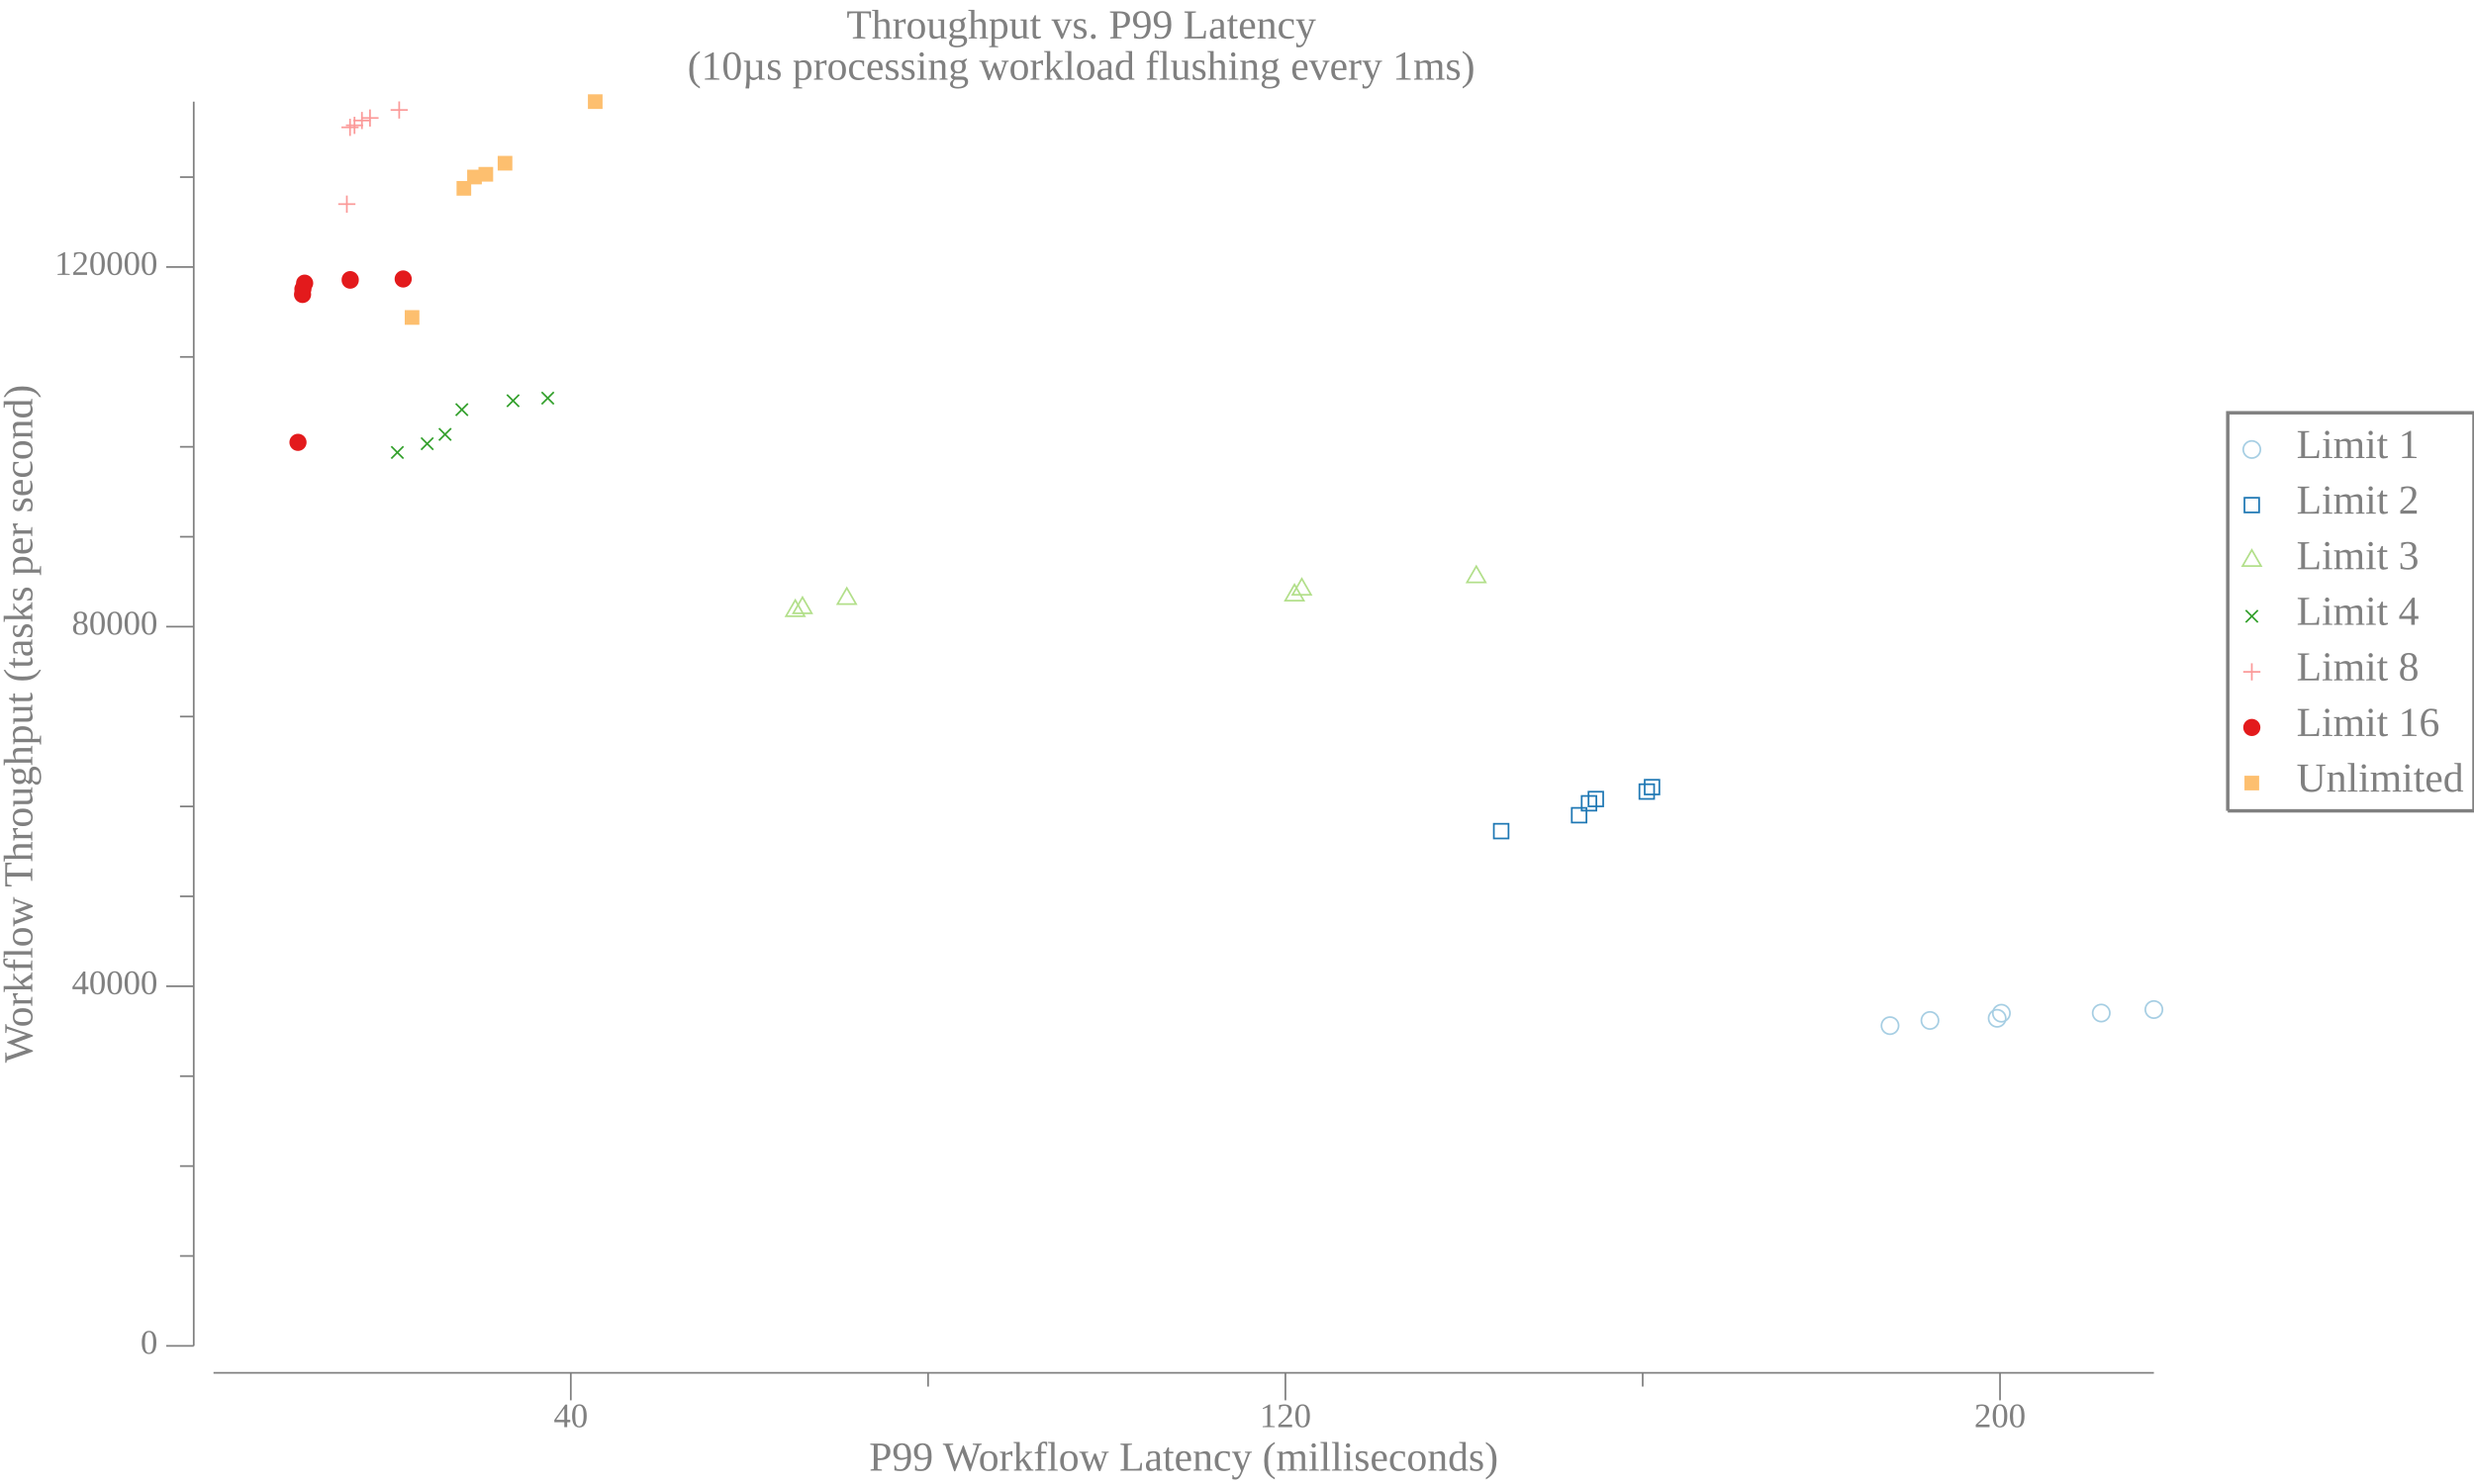
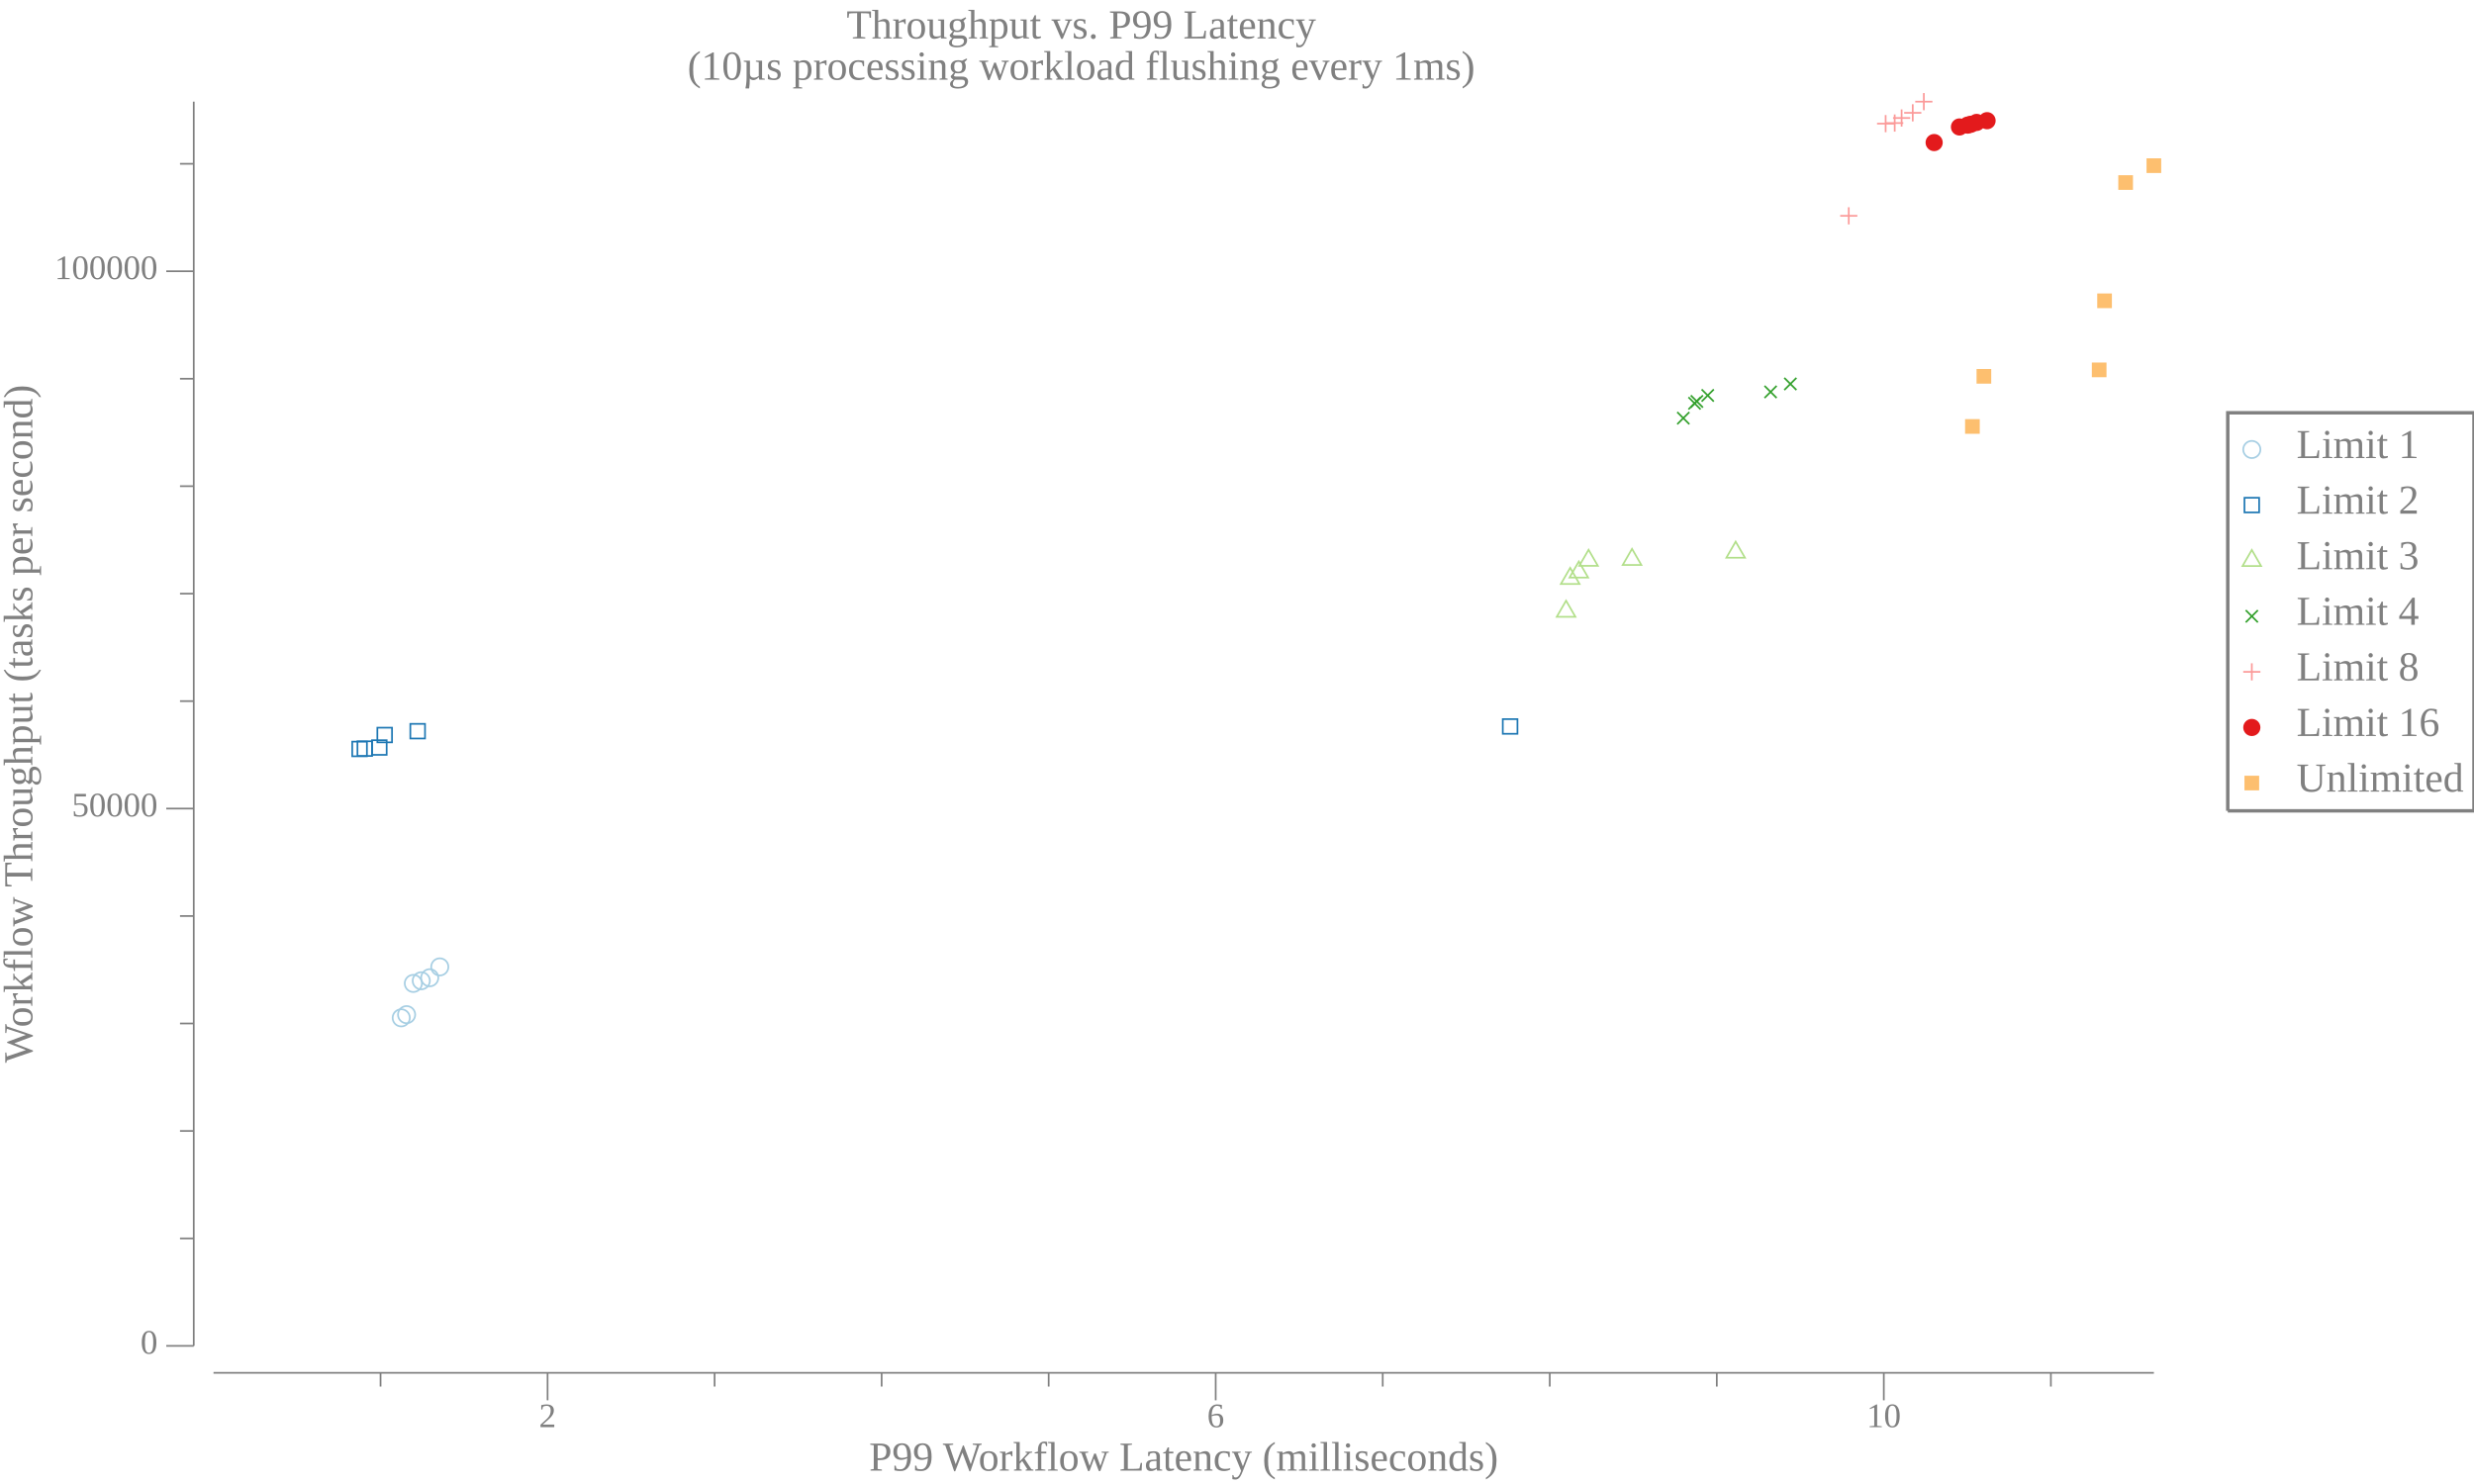
<svg xmlns="http://www.w3.org/2000/svg" width="720pt" height="432pt" viewBox="0 0 720 432">
  <g transform="scale(1, -1) translate(0, -432)">
    <path d="M657.84,301.15A2.5,2.5 0 1 1 652.84,301.15A2.5,2.5 0 1 1 657.84,301.15Z" style="fill:none;stroke:#A6CEE3;stroke-width:0.5" />
    <text x="668.34" y="-298.66" transform="scale(1, -1)" style="font-family:Liberation Serif;font-variant:normal;font-weight:normal;font-style:normal;font-size:12px;fill:#808080">Limit 1</text>
    <path d="M653.2,282.83L657.47,282.83L657.47,287.1L653.2,287.1Z" style="fill:none;stroke:#1F78B4;stroke-width:0.5" />
    <text x="668.34" y="-282.48" transform="scale(1, -1)" style="font-family:Liberation Serif;font-variant:normal;font-weight:normal;font-style:normal;font-size:12px;fill:#808080">Limit 2</text>
    <path d="M655.34,271.91L652.63,267.22L658.04,267.22Z" style="fill:none;stroke:#B2DF8A;stroke-width:0.5" />
    <text x="668.34" y="-266.3" transform="scale(1, -1)" style="font-family:Liberation Serif;font-variant:normal;font-weight:normal;font-style:normal;font-size:12px;fill:#808080">Limit 3</text>
    <path d="M653.57,250.83L657.11,254.37" style="fill:none;stroke:#33A02C;stroke-width:0.5" />
    <path d="M653.57,254.37L657.11,250.83" style="fill:none;stroke:#33A02C;stroke-width:0.5" />
    <text x="668.34" y="-250.11" transform="scale(1, -1)" style="font-family:Liberation Serif;font-variant:normal;font-weight:normal;font-style:normal;font-size:12px;fill:#808080">Limit 4</text>
    <path d="M655.34,238.92L655.34,233.92" style="fill:none;stroke:#FB9A99;stroke-width:0.5" />
    <path d="M652.84,236.42L657.84,236.42" style="fill:none;stroke:#FB9A99;stroke-width:0.5" />
    <text x="668.34" y="-233.93" transform="scale(1, -1)" style="font-family:Liberation Serif;font-variant:normal;font-weight:normal;font-style:normal;font-size:12px;fill:#808080">Limit 8</text>
    <path d="M657.84,220.23A2.5,2.5 0 1 1 652.84,220.23A2.5,2.5 0 1 1 657.84,220.23Z" style="fill:#E31A1C" />
    <text x="668.34" y="-217.75" transform="scale(1, -1)" style="font-family:Liberation Serif;font-variant:normal;font-weight:normal;font-style:normal;font-size:12px;fill:#808080">Limit 16</text>
    <path d="M653.2,201.92L657.47,201.92L657.47,206.18L653.2,206.18Z" style="fill:#FDBF6F" />
    <text x="668.34" y="-201.56" transform="scale(1, -1)" style="font-family:Liberation Serif;font-variant:normal;font-weight:normal;font-style:normal;font-size:12px;fill:#808080">Unlimited</text>
    <path d="M648.34,195.96L648.34,311.84L720,311.84L720,195.96L648.34,195.96" style="fill:none;stroke:#808080" />
    <path d="M0,0L629.34,0L629.34,432L0,432Z" style="fill:#-8000000000000000-8000000000000000-8000000000000000;fill-opacity:0" />
    <text x="246.35" y="-420.81" transform="scale(1, -1)" style="font-family:Liberation Serif;font-variant:normal;font-weight:normal;font-style:normal;font-size:12px;fill:#808080">Throughput vs. P99 Latency</text>
    <text x="200.07" y="-408.81" transform="scale(1, -1)" style="font-family:Liberation Serif;font-variant:normal;font-weight:normal;font-style:normal;font-size:12px;fill:#808080">(10µs processing workload flushing every 1ms)</text>
    <text x="252.93" y="-3.902" transform="scale(1, -1)" style="font-family:Liberation Serif;font-variant:normal;font-weight:normal;font-style:normal;font-size:12px;fill:#808080">P99 Workflow Latency (milliseconds)</text>
-     <text x="161.12" y="-16.541" transform="scale(1, -1)" style="font-family:Liberation Serif;font-variant:normal;font-weight:normal;font-style:normal;font-size:10px;fill:#808080">40</text>
-     <text x="366.59" y="-16.541" transform="scale(1, -1)" style="font-family:Liberation Serif;font-variant:normal;font-weight:normal;font-style:normal;font-size:10px;fill:#808080">120</text>
-     <text x="574.56" y="-16.541" transform="scale(1, -1)" style="font-family:Liberation Serif;font-variant:normal;font-weight:normal;font-style:normal;font-size:10px;fill:#808080">200</text>
-     <path d="M166.12,24.363L166.12,32.363" style="fill:none;stroke:#808080;stroke-width:0.5" />
-     <path d="M374.09,24.363L374.09,32.363" style="fill:none;stroke:#808080;stroke-width:0.5" />
-     <path d="M582.06,24.363L582.06,32.363" style="fill:none;stroke:#808080;stroke-width:0.5" />
-     <path d="M270.1,28.363L270.1,32.363" style="fill:none;stroke:#808080;stroke-width:0.5" />
-     <path d="M478.07,28.363L478.07,32.363" style="fill:none;stroke:#808080;stroke-width:0.5" />
+     <text x="156.86" y="-16.541" transform="scale(1, -1)" style="font-family:Liberation Serif;font-variant:normal;font-weight:normal;font-style:normal;font-size:10px;fill:#808080">2</text>
+     <text x="351.3" y="-16.541" transform="scale(1, -1)" style="font-family:Liberation Serif;font-variant:normal;font-weight:normal;font-style:normal;font-size:10px;fill:#808080">6</text>
+     <text x="543.24" y="-16.541" transform="scale(1, -1)" style="font-family:Liberation Serif;font-variant:normal;font-weight:normal;font-style:normal;font-size:10px;fill:#808080">10</text>
+     <path d="M159.36,24.363L159.36,32.363" style="fill:none;stroke:#808080;stroke-width:0.5" />
+     <path d="M353.8,24.363L353.8,32.363" style="fill:none;stroke:#808080;stroke-width:0.5" />
+     <path d="M548.24,24.363L548.24,32.363" style="fill:none;stroke:#808080;stroke-width:0.5" />
+     <path d="M110.75,28.363L110.75,32.363" style="fill:none;stroke:#808080;stroke-width:0.5" />
+     <path d="M207.97,28.363L207.97,32.363" style="fill:none;stroke:#808080;stroke-width:0.5" />
+     <path d="M256.58,28.363L256.58,32.363" style="fill:none;stroke:#808080;stroke-width:0.5" />
+     <path d="M305.19,28.363L305.19,32.363" style="fill:none;stroke:#808080;stroke-width:0.5" />
+     <path d="M402.41,28.363L402.41,32.363" style="fill:none;stroke:#808080;stroke-width:0.5" />
+     <path d="M451.02,28.363L451.02,32.363" style="fill:none;stroke:#808080;stroke-width:0.5" />
+     <path d="M499.63,28.363L499.63,32.363" style="fill:none;stroke:#808080;stroke-width:0.5" />
+     <path d="M596.86,28.363L596.86,32.363" style="fill:none;stroke:#808080;stroke-width:0.5" />
    <path d="M62.135,32.363L626.84,32.363" style="fill:none;stroke:#808080;stroke-width:0.5" />
    <g transform="rotate(90)">
      <text x="122.59" y="9.387" transform="scale(1, -1)" style="font-family:Liberation Serif;font-variant:normal;font-weight:normal;font-style:normal;font-size:12px;fill:#808080">Workflow Throughput (tasks per second)</text>
    </g>
    <text x="40.885" y="-37.924" transform="scale(1, -1)" style="font-family:Liberation Serif;font-variant:normal;font-weight:normal;font-style:normal;font-size:10px;fill:#808080">0</text>
-     <text x="20.885" y="-142.61" transform="scale(1, -1)" style="font-family:Liberation Serif;font-variant:normal;font-weight:normal;font-style:normal;font-size:10px;fill:#808080">40000</text>
-     <text x="20.885" y="-247.3" transform="scale(1, -1)" style="font-family:Liberation Serif;font-variant:normal;font-weight:normal;font-style:normal;font-size:10px;fill:#808080">80000</text>
-     <text x="15.885" y="-351.98" transform="scale(1, -1)" style="font-family:Liberation Serif;font-variant:normal;font-weight:normal;font-style:normal;font-size:10px;fill:#808080">120000</text>
+     <text x="20.885" y="-194.34" transform="scale(1, -1)" style="font-family:Liberation Serif;font-variant:normal;font-weight:normal;font-style:normal;font-size:10px;fill:#808080">50000</text>
+     <text x="15.885" y="-350.75" transform="scale(1, -1)" style="font-family:Liberation Serif;font-variant:normal;font-weight:normal;font-style:normal;font-size:10px;fill:#808080">100000</text>
    <path d="M48.385,40.209L56.385,40.209" style="fill:none;stroke:#808080;stroke-width:0.5" />
-     <path d="M48.385,144.9L56.385,144.9" style="fill:none;stroke:#808080;stroke-width:0.5" />
-     <path d="M48.385,249.58L56.385,249.58" style="fill:none;stroke:#808080;stroke-width:0.5" />
-     <path d="M48.385,354.27L56.385,354.27" style="fill:none;stroke:#808080;stroke-width:0.5" />
-     <path d="M52.385,66.381L56.385,66.381" style="fill:none;stroke:#808080;stroke-width:0.5" />
-     <path d="M52.385,92.552L56.385,92.552" style="fill:none;stroke:#808080;stroke-width:0.5" />
-     <path d="M52.385,118.72L56.385,118.72" style="fill:none;stroke:#808080;stroke-width:0.5" />
-     <path d="M52.385,171.07L56.385,171.07" style="fill:none;stroke:#808080;stroke-width:0.5" />
-     <path d="M52.385,197.24L56.385,197.24" style="fill:none;stroke:#808080;stroke-width:0.5" />
-     <path d="M52.385,223.41L56.385,223.41" style="fill:none;stroke:#808080;stroke-width:0.5" />
-     <path d="M52.385,275.75L56.385,275.75" style="fill:none;stroke:#808080;stroke-width:0.5" />
-     <path d="M52.385,301.93L56.385,301.93" style="fill:none;stroke:#808080;stroke-width:0.5" />
-     <path d="M52.385,328.1L56.385,328.1" style="fill:none;stroke:#808080;stroke-width:0.5" />
-     <path d="M52.385,380.44L56.385,380.44" style="fill:none;stroke:#808080;stroke-width:0.5" />
+     <path d="M48.385,196.62L56.385,196.62" style="fill:none;stroke:#808080;stroke-width:0.5" />
+     <path d="M48.385,353.04L56.385,353.04" style="fill:none;stroke:#808080;stroke-width:0.5" />
+     <path d="M52.385,71.492L56.385,71.492" style="fill:none;stroke:#808080;stroke-width:0.5" />
+     <path d="M52.385,102.77L56.385,102.77" style="fill:none;stroke:#808080;stroke-width:0.5" />
+     <path d="M52.385,134.06L56.385,134.06" style="fill:none;stroke:#808080;stroke-width:0.5" />
+     <path d="M52.385,165.34L56.385,165.34" style="fill:none;stroke:#808080;stroke-width:0.5" />
+     <path d="M52.385,227.9L56.385,227.9" style="fill:none;stroke:#808080;stroke-width:0.5" />
+     <path d="M52.385,259.19L56.385,259.19" style="fill:none;stroke:#808080;stroke-width:0.5" />
+     <path d="M52.385,290.47L56.385,290.47" style="fill:none;stroke:#808080;stroke-width:0.5" />
+     <path d="M52.385,321.75L56.385,321.75" style="fill:none;stroke:#808080;stroke-width:0.5" />
+     <path d="M52.385,384.32L56.385,384.32" style="fill:none;stroke:#808080;stroke-width:0.5" />
    <path d="M56.385,40.209L56.385,402.41" style="fill:none;stroke:#808080;stroke-width:0.5" />
-     <path d="M552.55,133.43A2.5,2.5 0 1 1 547.55,133.43A2.5,2.5 0 1 1 552.55,133.43Z" style="fill:none;stroke:#A6CEE3;stroke-width:0.5" />
-     <path d="M564.17,134.94A2.5,2.5 0 1 1 559.17,134.94A2.5,2.5 0 1 1 564.17,134.94Z" style="fill:none;stroke:#A6CEE3;stroke-width:0.5" />
-     <path d="M583.73,135.57A2.5,2.5 0 1 1 578.73,135.57A2.5,2.5 0 1 1 583.73,135.57Z" style="fill:none;stroke:#A6CEE3;stroke-width:0.5" />
-     <path d="M584.96,137.05A2.5,2.5 0 1 1 579.96,137.05A2.5,2.5 0 1 1 584.96,137.05Z" style="fill:none;stroke:#A6CEE3;stroke-width:0.5" />
-     <path d="M614.02,137.1A2.5,2.5 0 1 1 609.02,137.1A2.5,2.5 0 1 1 614.02,137.1Z" style="fill:none;stroke:#A6CEE3;stroke-width:0.5" />
-     <path d="M629.34,138.11A2.5,2.5 0 1 1 624.34,138.11A2.5,2.5 0 1 1 629.34,138.11Z" style="fill:none;stroke:#A6CEE3;stroke-width:0.5" />
-     <path d="M434.75,187.92L439.02,187.92L439.02,192.19L434.75,192.19Z" style="fill:none;stroke:#1F78B4;stroke-width:0.5" />
-     <path d="M457.43,192.55L461.7,192.55L461.7,196.82L457.43,196.82Z" style="fill:none;stroke:#1F78B4;stroke-width:0.5" />
-     <path d="M460.31,196.02L464.58,196.02L464.58,200.29L460.31,200.29Z" style="fill:none;stroke:#1F78B4;stroke-width:0.5" />
-     <path d="M462.3,197.26L466.57,197.26L466.57,201.53L462.3,201.53Z" style="fill:none;stroke:#1F78B4;stroke-width:0.5" />
-     <path d="M477.12,199.43L481.39,199.43L481.39,203.7L477.12,203.7Z" style="fill:none;stroke:#1F78B4;stroke-width:0.5" />
-     <path d="M478.65,200.73L482.92,200.73L482.92,205L478.65,205Z" style="fill:none;stroke:#1F78B4;stroke-width:0.5" />
-     <path d="M231.45,257.31L228.74,252.62L234.15,252.62Z" style="fill:none;stroke:#B2DF8A;stroke-width:0.5" />
-     <path d="M233.55,258.13L230.84,253.45L236.25,253.45Z" style="fill:none;stroke:#B2DF8A;stroke-width:0.5" />
-     <path d="M246.44,260.84L243.73,256.15L249.14,256.15Z" style="fill:none;stroke:#B2DF8A;stroke-width:0.5" />
-     <path d="M376.73,261.84L374.03,257.15L379.44,257.15Z" style="fill:none;stroke:#B2DF8A;stroke-width:0.5" />
-     <path d="M378.86,263.54L376.15,258.85L381.56,258.85Z" style="fill:none;stroke:#B2DF8A;stroke-width:0.5" />
-     <path d="M429.64,267.16L426.93,262.47L432.34,262.47Z" style="fill:none;stroke:#B2DF8A;stroke-width:0.5" />
-     <path d="M113.87,298.52L117.41,302.06" style="fill:none;stroke:#33A02C;stroke-width:0.5" />
-     <path d="M113.87,302.06L117.41,298.52" style="fill:none;stroke:#33A02C;stroke-width:0.5" />
-     <path d="M122.55,301.07L126.09,304.6" style="fill:none;stroke:#33A02C;stroke-width:0.5" />
-     <path d="M122.55,304.6L126.09,301.07" style="fill:none;stroke:#33A02C;stroke-width:0.5" />
-     <path d="M127.75,303.78L131.29,307.31" style="fill:none;stroke:#33A02C;stroke-width:0.5" />
-     <path d="M127.75,307.31L131.29,303.78" style="fill:none;stroke:#33A02C;stroke-width:0.5" />
-     <path d="M132.64,310.98L136.17,314.52" style="fill:none;stroke:#33A02C;stroke-width:0.5" />
-     <path d="M132.64,314.52L136.17,310.98" style="fill:none;stroke:#33A02C;stroke-width:0.5" />
-     <path d="M147.54,313.58L151.08,317.11" style="fill:none;stroke:#33A02C;stroke-width:0.5" />
-     <path d="M147.54,317.11L151.08,313.58" style="fill:none;stroke:#33A02C;stroke-width:0.5" />
-     <path d="M157.64,314.33L161.18,317.87" style="fill:none;stroke:#33A02C;stroke-width:0.5" />
-     <path d="M157.64,317.87L161.18,314.33" style="fill:none;stroke:#33A02C;stroke-width:0.5" />
-     <path d="M100.94,375.08L100.94,370.08" style="fill:none;stroke:#FB9A99;stroke-width:0.5" />
-     <path d="M98.44,372.58L103.44,372.58" style="fill:none;stroke:#FB9A99;stroke-width:0.5" />
-     <path d="M101.87,397.43L101.87,392.43" style="fill:none;stroke:#FB9A99;stroke-width:0.5" />
-     <path d="M99.369,394.93L104.37,394.93" style="fill:none;stroke:#FB9A99;stroke-width:0.5" />
-     <path d="M103.17,398.01L103.17,393.01" style="fill:none;stroke:#FB9A99;stroke-width:0.5" />
-     <path d="M100.67,395.51L105.67,395.51" style="fill:none;stroke:#FB9A99;stroke-width:0.5" />
-     <path d="M105.33,399.42L105.33,394.42" style="fill:none;stroke:#FB9A99;stroke-width:0.5" />
-     <path d="M102.83,396.92L107.83,396.92" style="fill:none;stroke:#FB9A99;stroke-width:0.5" />
-     <path d="M107.68,400.15L107.68,395.15" style="fill:none;stroke:#FB9A99;stroke-width:0.5" />
-     <path d="M105.18,397.65L110.18,397.65" style="fill:none;stroke:#FB9A99;stroke-width:0.5" />
-     <path d="M116.18,402.48L116.18,397.48" style="fill:none;stroke:#FB9A99;stroke-width:0.5" />
-     <path d="M113.68,399.98L118.68,399.98" style="fill:none;stroke:#FB9A99;stroke-width:0.5" />
-     <path d="M89.221,303.23A2.5,2.5 0 1 1 84.221,303.23A2.5,2.5 0 1 1 89.221,303.23Z" style="fill:#E31A1C" />
-     <path d="M90.55,346.28A2.5,2.5 0 1 1 85.55,346.28A2.5,2.5 0 1 1 90.55,346.28Z" style="fill:#E31A1C" />
-     <path d="M90.655,347.86A2.5,2.5 0 1 1 85.655,347.86A2.5,2.5 0 1 1 90.655,347.86Z" style="fill:#E31A1C" />
-     <path d="M91.16,349.57A2.5,2.5 0 1 1 86.16,349.57A2.5,2.5 0 1 1 91.16,349.57Z" style="fill:#E31A1C" />
-     <path d="M104.42,350.52A2.5,2.5 0 1 1 99.422,350.52A2.5,2.5 0 1 1 104.42,350.52Z" style="fill:#E31A1C" />
-     <path d="M119.84,350.79A2.5,2.5 0 1 1 114.84,350.79A2.5,2.5 0 1 1 119.84,350.79Z" style="fill:#E31A1C" />
-     <path d="M117.79,337.45L122.05,337.45L122.05,341.72L117.79,341.72Z" style="fill:#FDBF6F" />
-     <path d="M132.87,375.04L137.13,375.04L137.13,379.31L132.87,379.31Z" style="fill:#FDBF6F" />
-     <path d="M135.96,378.33L140.23,378.33L140.23,382.6L135.96,382.6Z" style="fill:#FDBF6F" />
-     <path d="M139.25,379.13L143.52,379.13L143.52,383.4L139.25,383.4Z" style="fill:#FDBF6F" />
-     <path d="M144.84,382.35L149.11,382.35L149.11,386.62L144.84,386.62Z" style="fill:#FDBF6F" />
-     <path d="M171.1,400.28L175.36,400.28L175.36,404.55L171.1,404.55Z" style="fill:#FDBF6F" />
+     <path d="M119.27,135.7A2.5,2.5 0 1 1 114.27,135.7A2.5,2.5 0 1 1 119.27,135.7Z" style="fill:none;stroke:#A6CEE3;stroke-width:0.5" />
+     <path d="M120.83,136.63A2.5,2.5 0 1 1 115.83,136.63A2.5,2.5 0 1 1 120.83,136.63Z" style="fill:none;stroke:#A6CEE3;stroke-width:0.5" />
+     <path d="M122.79,145.72A2.5,2.5 0 1 1 117.79,145.72A2.5,2.5 0 1 1 122.79,145.72Z" style="fill:none;stroke:#A6CEE3;stroke-width:0.5" />
+     <path d="M125.1,146.49A2.5,2.5 0 1 1 120.1,146.49A2.5,2.5 0 1 1 125.1,146.49Z" style="fill:none;stroke:#A6CEE3;stroke-width:0.5" />
+     <path d="M127.56,147.37A2.5,2.5 0 1 1 122.56,147.37A2.5,2.5 0 1 1 127.56,147.37Z" style="fill:none;stroke:#A6CEE3;stroke-width:0.5" />
+     <path d="M130.49,150.53A2.5,2.5 0 1 1 125.49,150.53A2.5,2.5 0 1 1 130.49,150.53Z" style="fill:none;stroke:#A6CEE3;stroke-width:0.5" />
+     <path d="M102.51,211.84L106.78,211.84L106.78,216.11L102.51,216.11Z" style="fill:none;stroke:#1F78B4;stroke-width:0.5" />
+     <path d="M104.03,211.94L108.29,211.94L108.29,216.21L104.03,216.21Z" style="fill:none;stroke:#1F78B4;stroke-width:0.5" />
+     <path d="M108.26,212.26L112.53,212.26L112.53,216.52L108.26,216.52Z" style="fill:none;stroke:#1F78B4;stroke-width:0.5" />
+     <path d="M109.82,215.9L114.09,215.9L114.09,220.17L109.82,220.17Z" style="fill:none;stroke:#1F78B4;stroke-width:0.5" />
+     <path d="M119.42,217.02L123.69,217.02L123.69,221.28L119.42,221.28Z" style="fill:none;stroke:#1F78B4;stroke-width:0.5" />
+     <path d="M437.35,218.39L441.62,218.39L441.62,222.66L437.35,222.66Z" style="fill:none;stroke:#1F78B4;stroke-width:0.5" />
+     <path d="M455.77,257.14L453.06,252.45L458.48,252.45Z" style="fill:none;stroke:#B2DF8A;stroke-width:0.5" />
+     <path d="M456.97,266.7L454.26,262.01L459.68,262.01Z" style="fill:none;stroke:#B2DF8A;stroke-width:0.5" />
+     <path d="M459.48,268.55L456.78,263.87L462.19,263.87Z" style="fill:none;stroke:#B2DF8A;stroke-width:0.5" />
+     <path d="M462.32,271.96L459.61,267.28L465.02,267.28Z" style="fill:none;stroke:#B2DF8A;stroke-width:0.5" />
+     <path d="M474.96,272.23L472.26,267.54L477.67,267.54Z" style="fill:none;stroke:#B2DF8A;stroke-width:0.5" />
+     <path d="M505.12,274.33L502.42,269.64L507.83,269.64Z" style="fill:none;stroke:#B2DF8A;stroke-width:0.5" />
+     <path d="M488.12,308.51L491.65,312.04" style="fill:none;stroke:#33A02C;stroke-width:0.5" />
+     <path d="M488.12,312.04L491.65,308.51" style="fill:none;stroke:#33A02C;stroke-width:0.5" />
+     <path d="M491.39,312.83L494.92,316.37" style="fill:none;stroke:#33A02C;stroke-width:0.5" />
+     <path d="M491.39,316.37L494.92,312.83" style="fill:none;stroke:#33A02C;stroke-width:0.5" />
+     <path d="M492.07,313.37L495.6,316.91" style="fill:none;stroke:#33A02C;stroke-width:0.5" />
+     <path d="M492.07,316.91L495.6,313.37" style="fill:none;stroke:#33A02C;stroke-width:0.5" />
+     <path d="M495.22,315.12L498.76,318.65" style="fill:none;stroke:#33A02C;stroke-width:0.5" />
+     <path d="M495.22,318.65L498.76,315.12" style="fill:none;stroke:#33A02C;stroke-width:0.5" />
+     <path d="M513.52,316.15L517.05,319.68" style="fill:none;stroke:#33A02C;stroke-width:0.5" />
+     <path d="M513.52,319.68L517.05,316.15" style="fill:none;stroke:#33A02C;stroke-width:0.5" />
+     <path d="M519.28,318.47L522.81,322" style="fill:none;stroke:#33A02C;stroke-width:0.5" />
+     <path d="M519.28,322L522.81,318.47" style="fill:none;stroke:#33A02C;stroke-width:0.5" />
+     <path d="M538.04,371.67L538.04,366.67" style="fill:none;stroke:#FB9A99;stroke-width:0.5" />
+     <path d="M535.54,369.17L540.54,369.17" style="fill:none;stroke:#FB9A99;stroke-width:0.5" />
+     <path d="M548.77,398.51L548.77,393.51" style="fill:none;stroke:#FB9A99;stroke-width:0.5" />
+     <path d="M546.27,396.01L551.27,396.01" style="fill:none;stroke:#FB9A99;stroke-width:0.5" />
+     <path d="M551.41,398.68L551.41,393.68" style="fill:none;stroke:#FB9A99;stroke-width:0.5" />
+     <path d="M548.91,396.18L553.91,396.18" style="fill:none;stroke:#FB9A99;stroke-width:0.5" />
+     <path d="M553.42,400.15L553.42,395.15" style="fill:none;stroke:#FB9A99;stroke-width:0.5" />
+     <path d="M550.92,397.65L555.92,397.65" style="fill:none;stroke:#FB9A99;stroke-width:0.5" />
+     <path d="M556.66,401.66L556.66,396.66" style="fill:none;stroke:#FB9A99;stroke-width:0.5" />
+     <path d="M554.16,399.16L559.16,399.16" style="fill:none;stroke:#FB9A99;stroke-width:0.5" />
+     <path d="M559.89,404.91L559.89,399.91" style="fill:none;stroke:#FB9A99;stroke-width:0.5" />
+     <path d="M557.39,402.41L562.39,402.41" style="fill:none;stroke:#FB9A99;stroke-width:0.5" />
+     <path d="M565.39,390.5A2.5,2.5 0 1 1 560.39,390.5A2.5,2.5 0 1 1 565.39,390.5Z" style="fill:#E31A1C" />
+     <path d="M572.76,395.04A2.5,2.5 0 1 1 567.76,395.04A2.5,2.5 0 1 1 572.76,395.04Z" style="fill:#E31A1C" />
+     <path d="M575.14,395.58A2.5,2.5 0 1 1 570.14,395.58A2.5,2.5 0 1 1 575.14,395.58Z" style="fill:#E31A1C" />
+     <path d="M576.08,395.83A2.5,2.5 0 1 1 571.08,395.83A2.5,2.5 0 1 1 576.08,395.83Z" style="fill:#E31A1C" />
+     <path d="M577.75,396.36A2.5,2.5 0 1 1 572.75,396.36A2.5,2.5 0 1 1 577.75,396.36Z" style="fill:#E31A1C" />
+     <path d="M580.79,396.87A2.5,2.5 0 1 1 575.79,396.87A2.5,2.5 0 1 1 580.79,396.87Z" style="fill:#E31A1C" />
+     <path d="M571.89,305.72L576.16,305.72L576.16,309.99L571.89,309.99Z" style="fill:#FDBF6F" />
+     <path d="M575.23,320.32L579.5,320.32L579.5,324.58L575.23,324.58Z" style="fill:#FDBF6F" />
+     <path d="M608.78,322.19L613.05,322.19L613.05,326.46L608.78,326.46Z" style="fill:#FDBF6F" />
+     <path d="M610.35,342.3L614.62,342.3L614.62,346.57L610.35,346.57Z" style="fill:#FDBF6F" />
+     <path d="M616.48,376.73L620.75,376.73L620.75,380.99L616.48,380.99Z" style="fill:#FDBF6F" />
+     <path d="M624.7,381.64L628.97,381.64L628.97,385.91L624.7,385.91Z" style="fill:#FDBF6F" />
  </g>
</svg>
